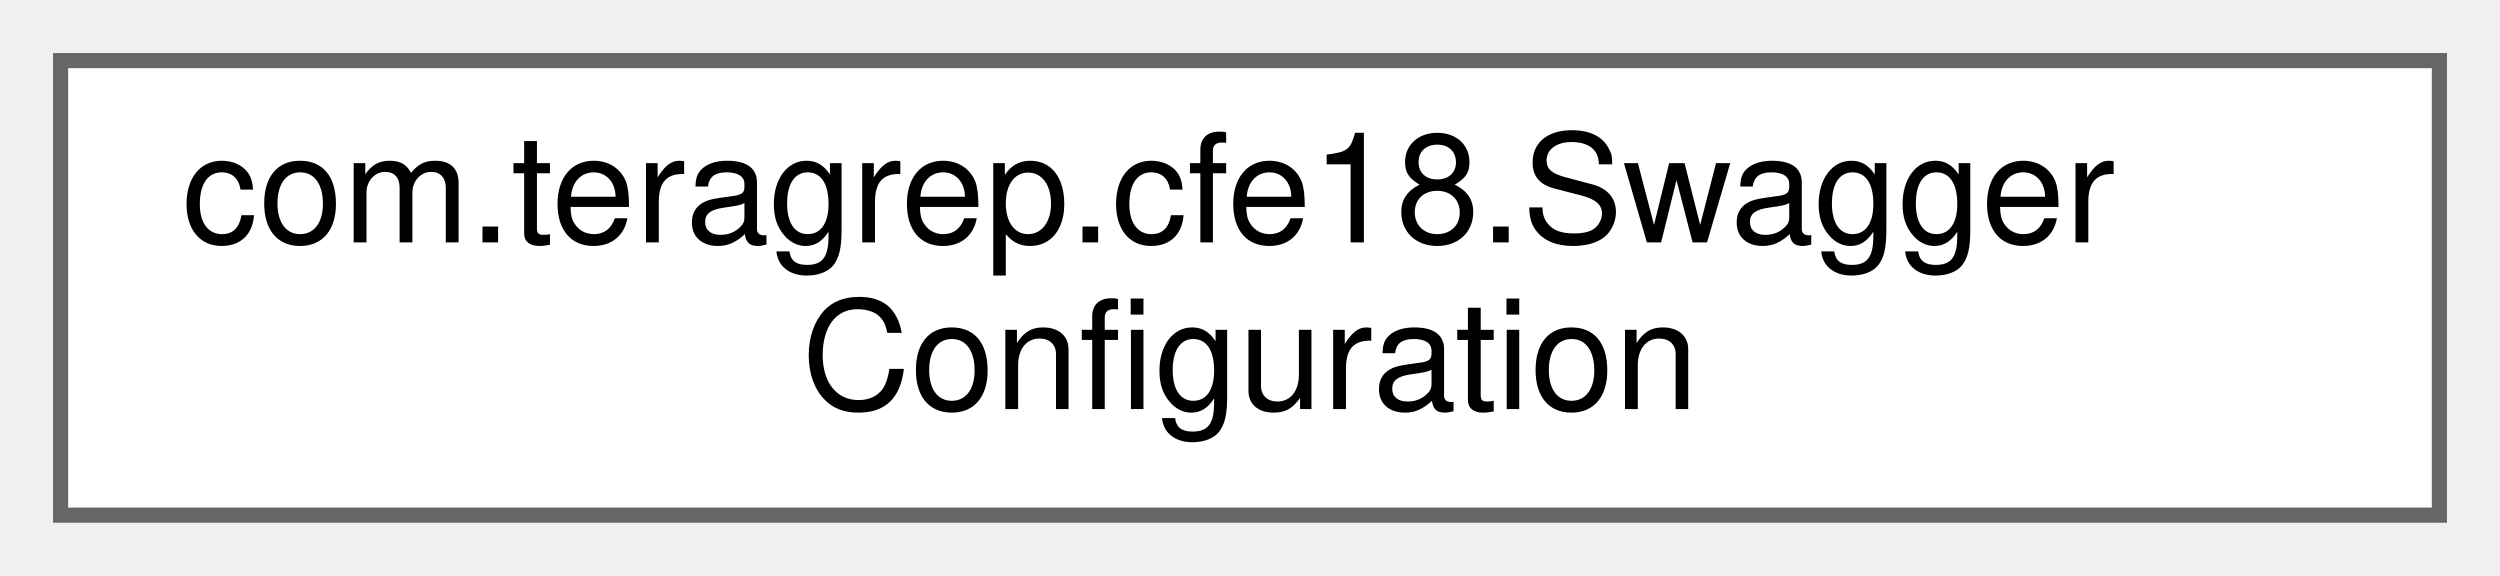
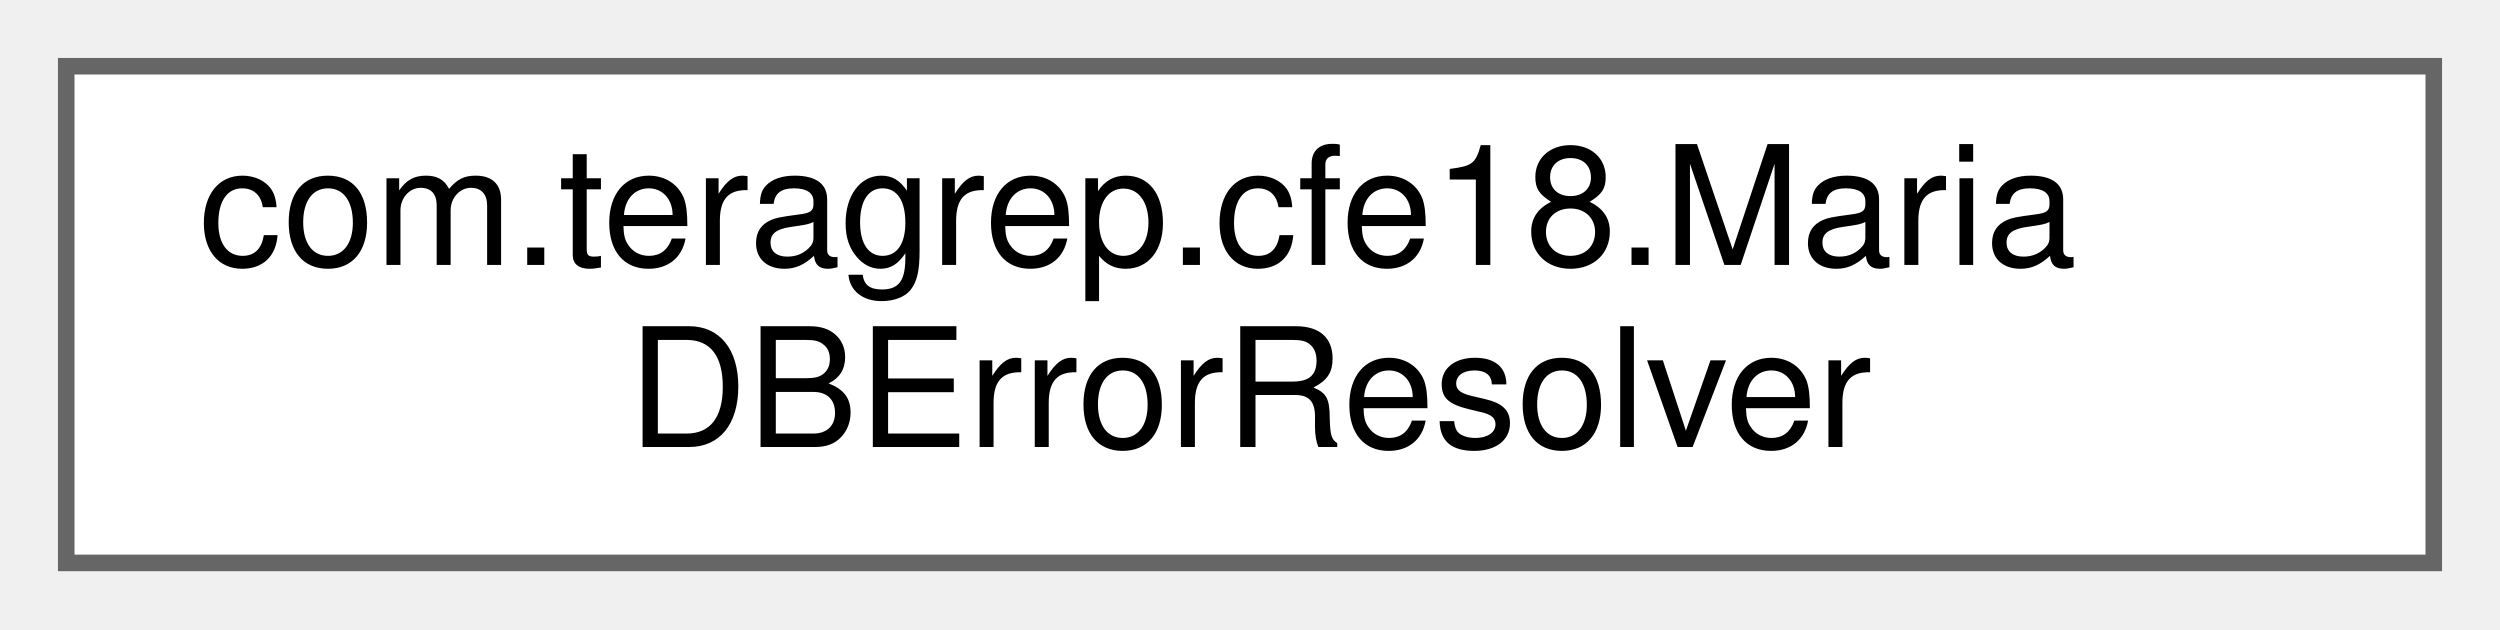
- <svg xmlns="http://www.w3.org/2000/svg" xmlns:xlink="http://www.w3.org/1999/xlink" width="165pt" height="38pt" viewBox="0.00 0.00 165.00 38.00">
+ <svg xmlns="http://www.w3.org/2000/svg" xmlns:xlink="http://www.w3.org/1999/xlink" width="151pt" height="38pt" viewBox="0.00 0.00 151.00 38.00">
  <g id="graph0" class="graph" transform="scale(1 1) rotate(0) translate(4 34)">
    <g id="Node000000" class="node">
      <g id="a_Node000000">
-         <a xlink:href="classcom_1_1teragrep_1_1cfe18_1_1SwaggerConfiguration.html" target="_top" xlink:title=" ">
-           <polygon fill="white" stroke="#666666" points="157,-30 0,-30 0,0 157,0 157,-30" />
-           <text text-anchor="start" x="8" y="-18" font-family="Helvetica,sans-Serif" font-size="10.00">com.teragrep.cfe18.Swagger</text>
-           <text text-anchor="middle" x="78.5" y="-7" font-family="Helvetica,sans-Serif" font-size="10.00">Configuration</text>
+         <a xlink:href="classcom_1_1teragrep_1_1cfe18_1_1MariaDBErrorResolver.html" target="_top" xlink:title=" ">
+           <polygon fill="white" stroke="#666666" points="143,-30 0,-30 0,0 143,0 143,-30" />
+           <text text-anchor="start" x="8" y="-18" font-family="Helvetica,sans-Serif" font-size="10.00">com.teragrep.cfe18.Maria</text>
+           <text text-anchor="middle" x="71.5" y="-7" font-family="Helvetica,sans-Serif" font-size="10.00">DBErrorResolver</text>
        </a>
      </g>
    </g>
  </g>
</svg>
